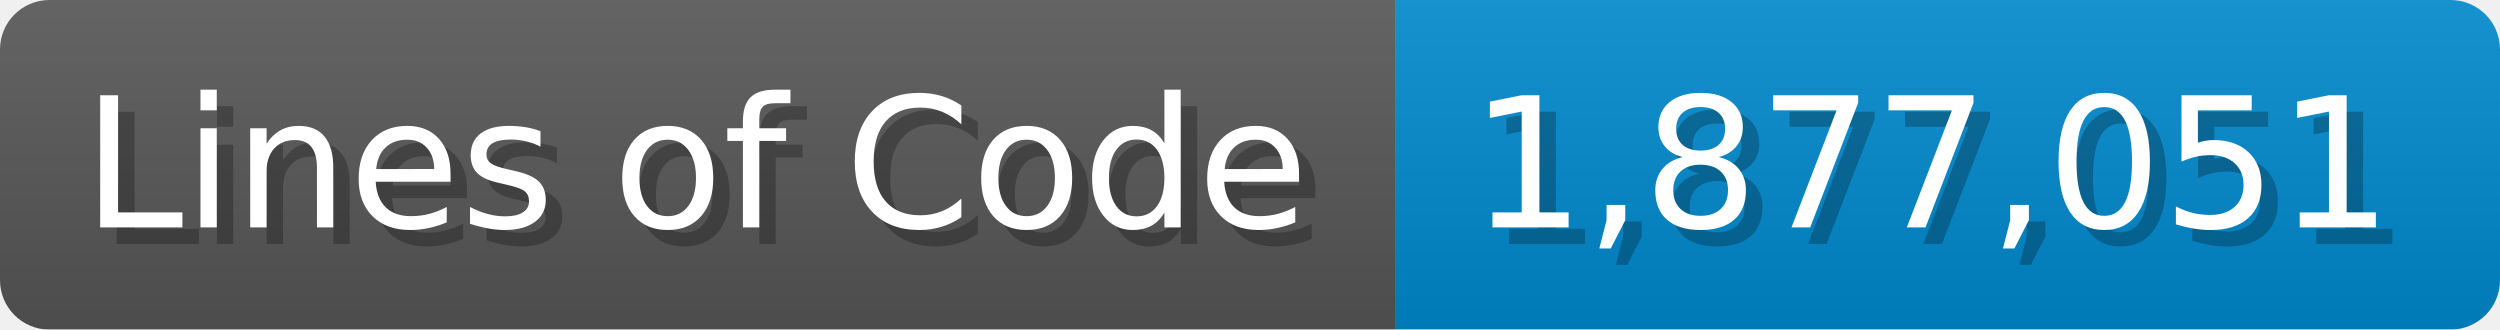
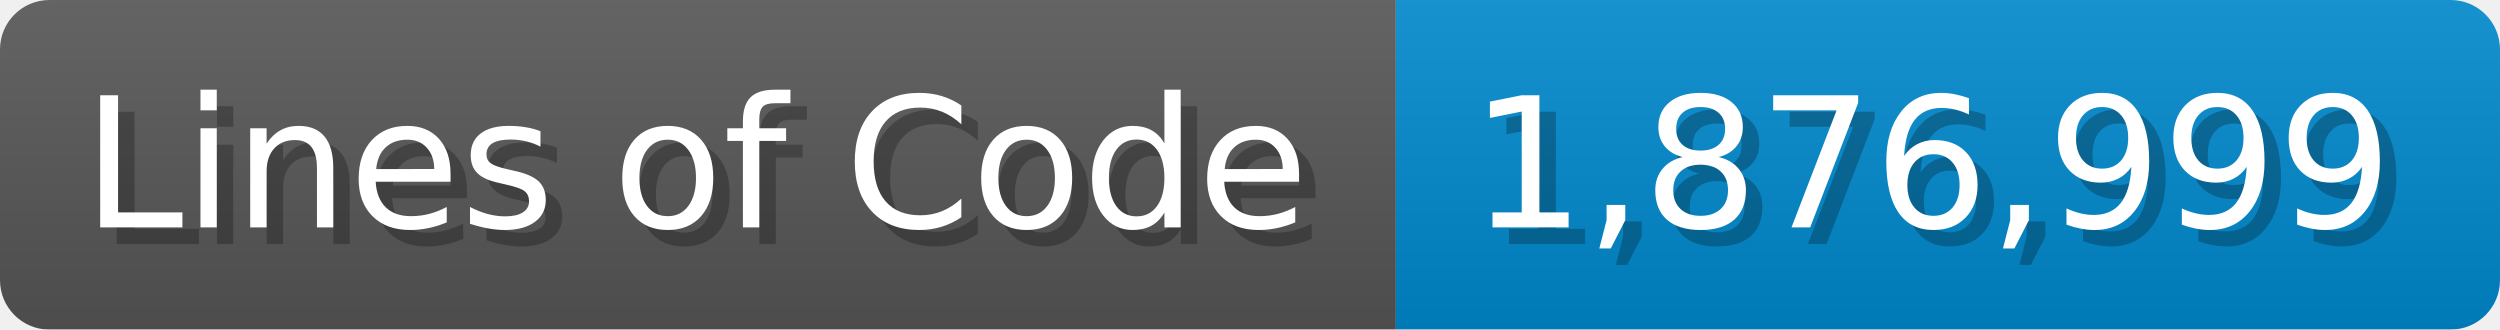
<svg xmlns="http://www.w3.org/2000/svg" width="151.7" height="20" viewBox="0 0 1517 200">
  <linearGradient id="a" x2="0" y2="100%">
    <stop offset="0" stop-opacity=".1" stop-color="#EEE" />
    <stop offset="1" stop-opacity=".1" />
  </linearGradient>
  <mask id="m">
    <rect width="1517" height="200" rx="30" fill="#FFF" />
  </mask>
  <g mask="url(#m)">
    <rect width="847" height="200" fill="#555" />
    <rect width="670" height="200" fill="#08C" x="847" />
    <rect width="1517" height="200" fill="url(#a)" />
  </g>
  <g fill="#fff" text-anchor="start" font-family="Verdana,DejaVu Sans,sans-serif" font-size="110">
    <text x="60" y="148" textLength="747" fill="#000" opacity="0.25">Lines of Code</text>
    <text x="50" y="138" textLength="747">Lines of Code</text>
-     <text x="902" y="148" textLength="570" fill="#000" opacity="0.25">1,877,051</text>
-     <text x="892" y="138" textLength="570">1,877,051</text>
+     <text x="902" y="148" textLength="570" fill="#000" opacity="0.25">1,876,999</text>
+     <text x="892" y="138" textLength="570">1,876,999</text>
  </g>
</svg>
